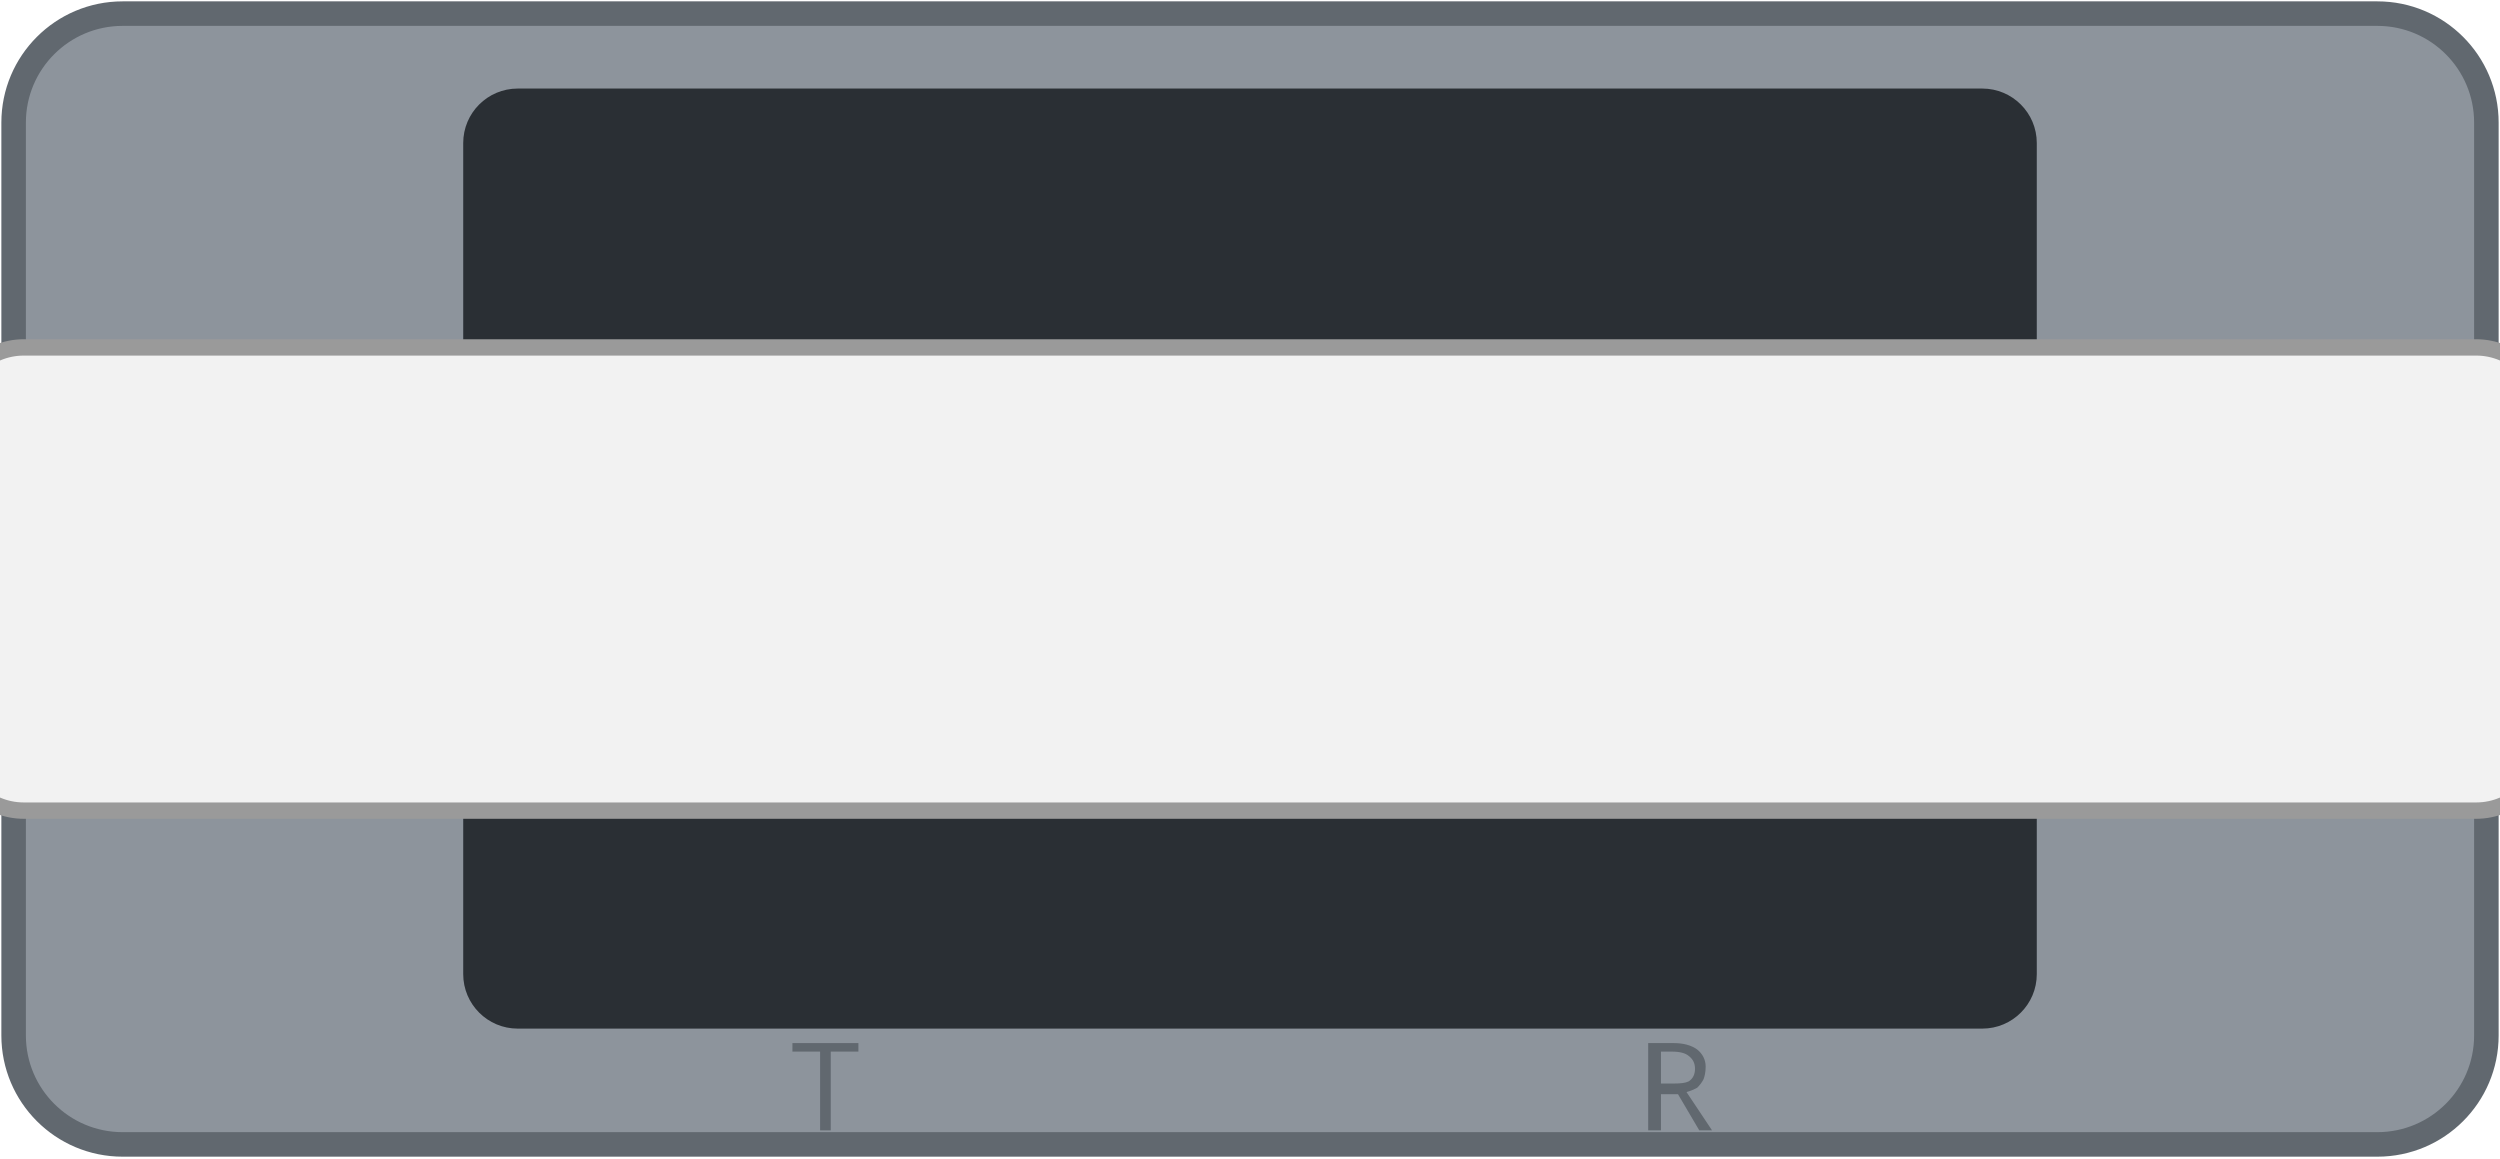
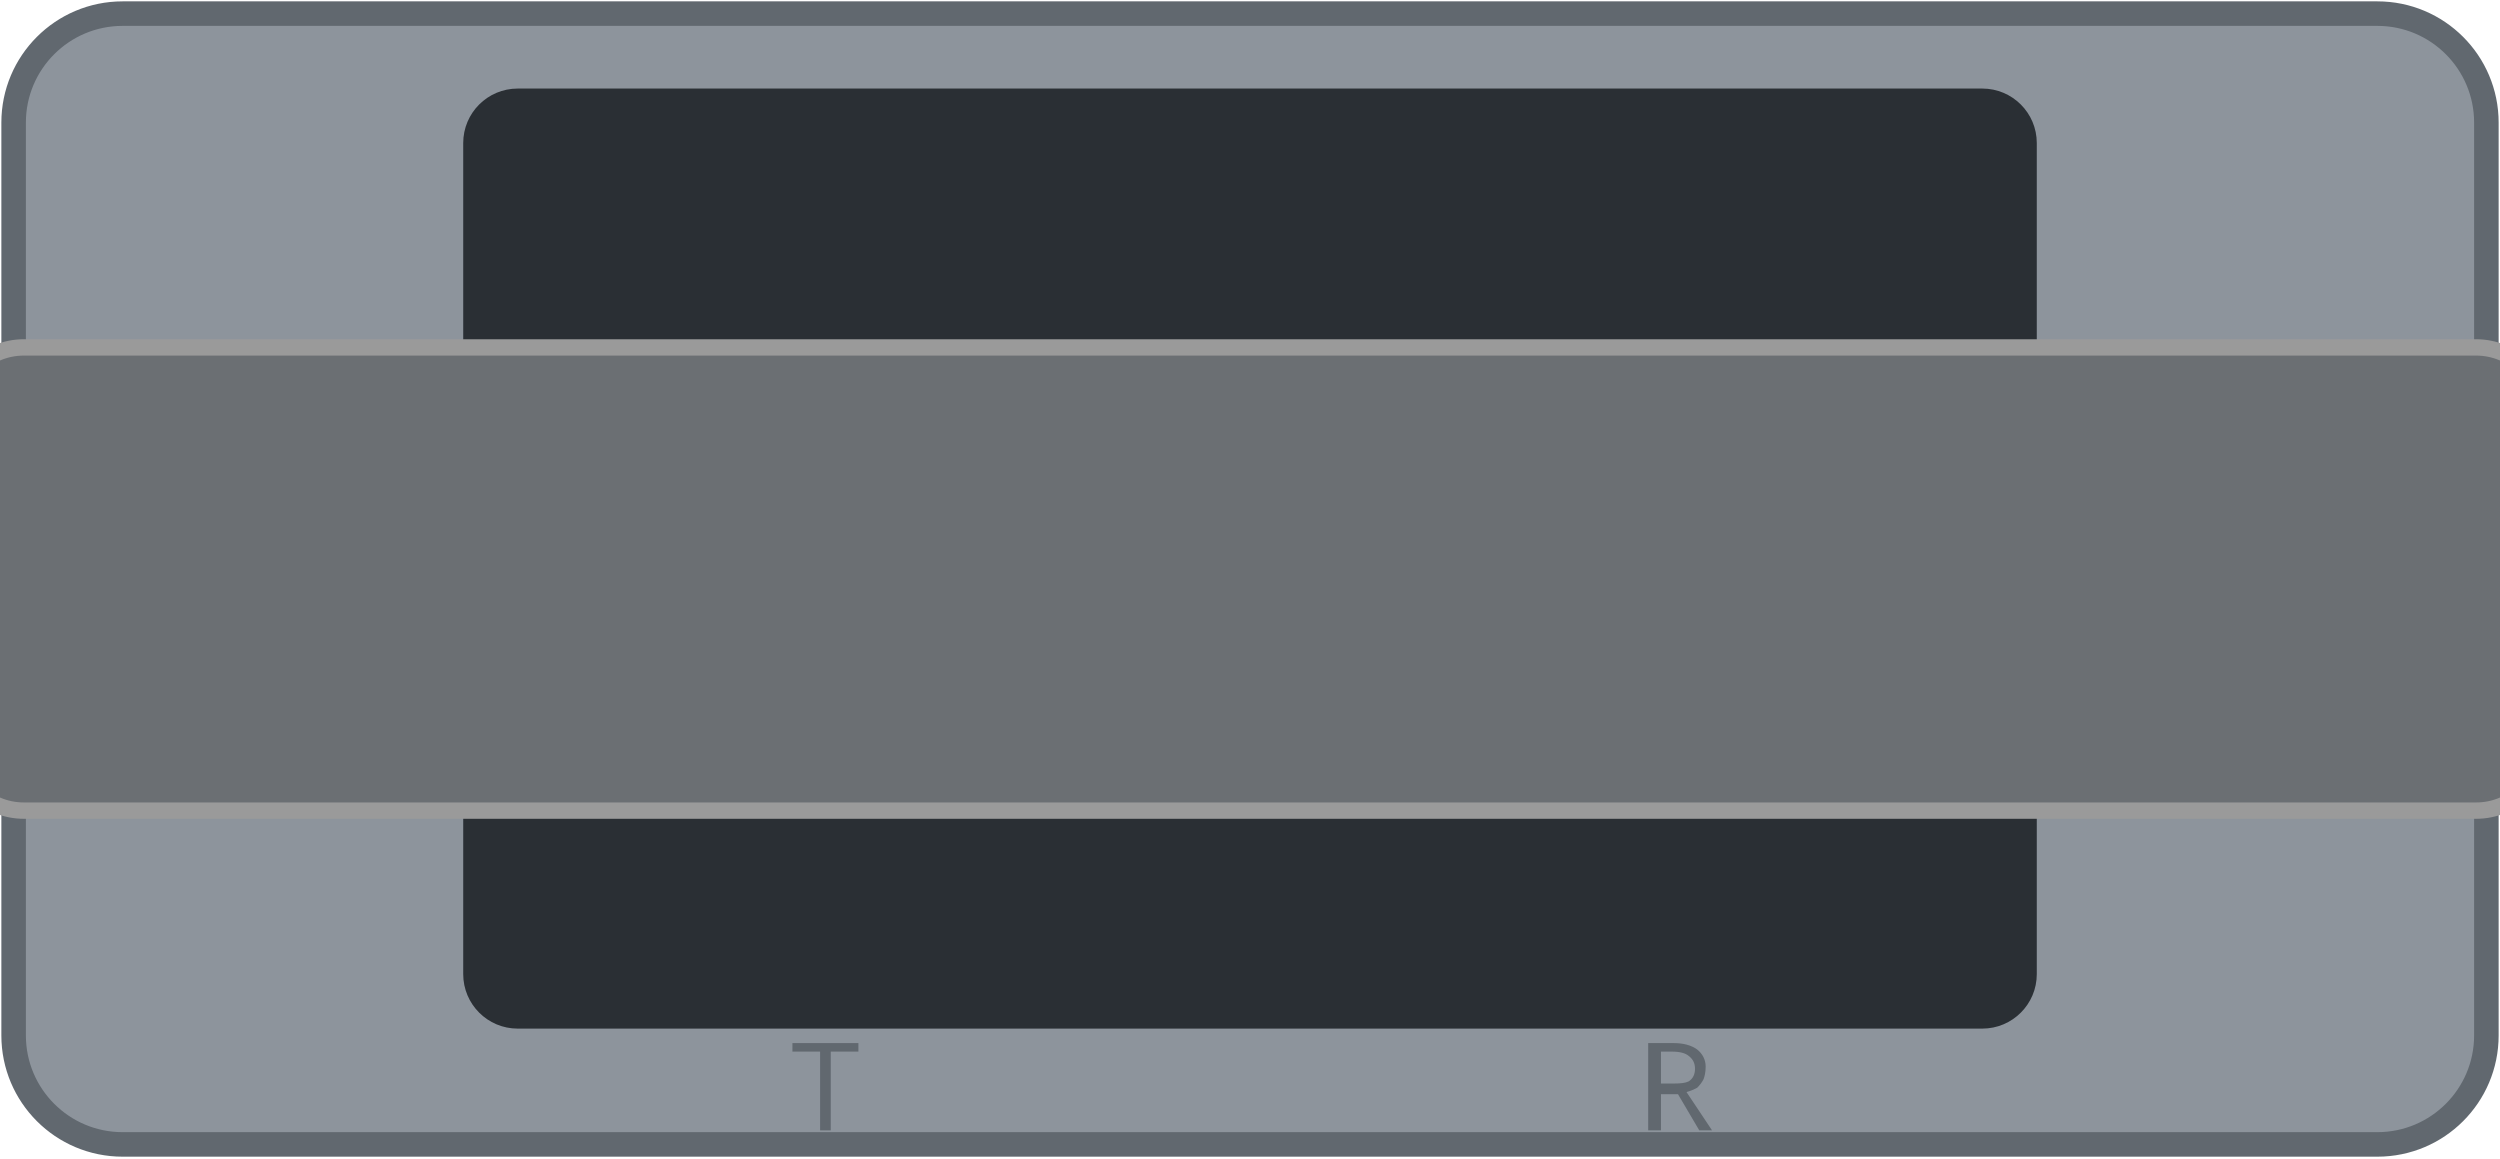
<svg xmlns="http://www.w3.org/2000/svg" width="18.35mm" height="8.5mm" viewBox="0 0 18.35 8.5">
  <rect id="body" x="0.1" y="0.1" width="18.15" height="8.3" rx="0.8" fill="#8d949c" stroke="#61686f" stroke-width="0.18" />
  <rect id="opening" x="3.40" y="0.65" width="11.55" height="6.90" rx="0.4" fill="#2a2f34" />
  <g font-family="sans-serif" font-size="0.9" fill="#61686f" text-anchor="middle">
    <g id="silkscreen">
      <text x="6.05" y="8.30">T</text>
      <text x="12.30" y="8.30">R</text>
      <text id="label" x="9.175" y="8.30" data-from="label" />
    </g>
  </g>
-   <rect id="tab" x="-0.325" y="2.55" width="19.0" height="3.40" rx="0.5" fill="#f2f2f2" stroke="#9a9a9a" stroke-width="0.12" data-fill-from="latch-color" />
+   <rect id="tab" x="-0.325" y="2.55" width="19.0" height="3.40" rx="0.5" fill="#6b6f73" stroke="#9a9a9a" stroke-width="0.12" data-fill-from="latch-color" />
</svg>
